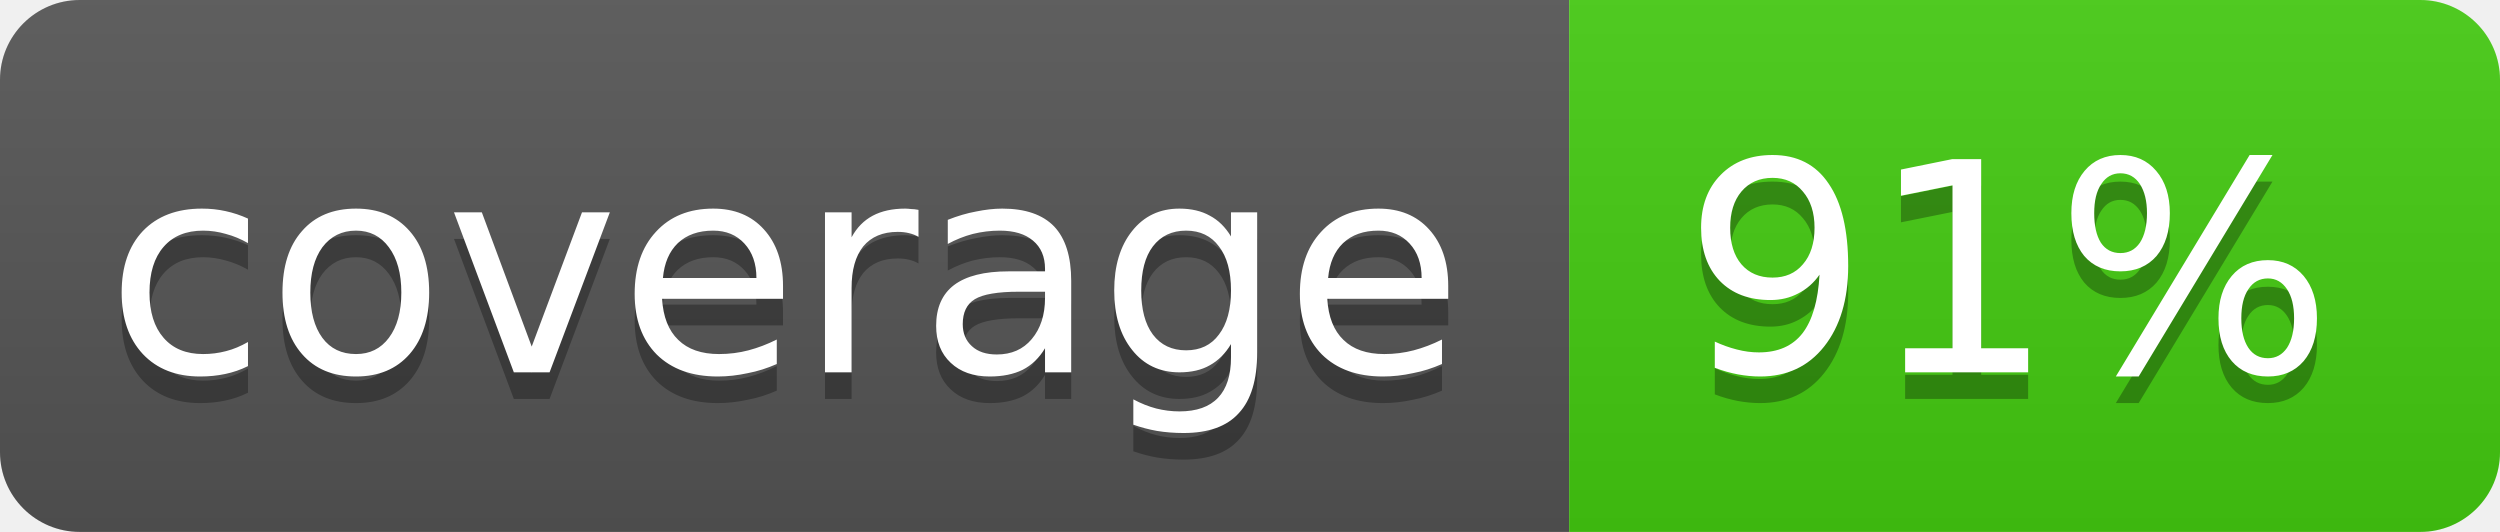
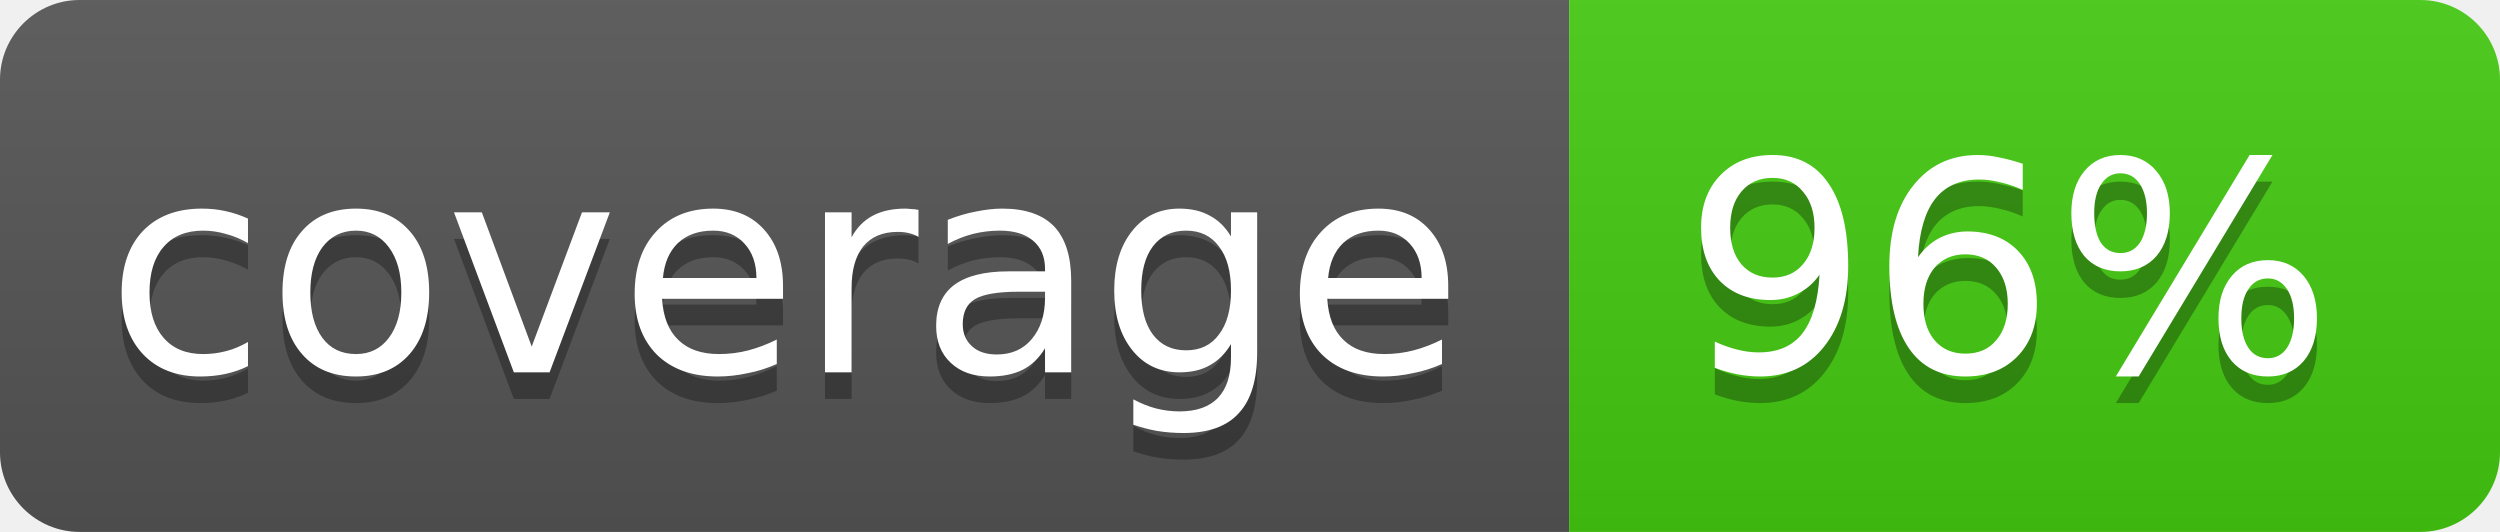
<svg xmlns="http://www.w3.org/2000/svg" width="94" height="20">
  <linearGradient id="b" x2="0" y2="100%">
    <stop offset="0" stop-color="#bbb" stop-opacity=".1" />
    <stop offset="1" stop-opacity=".1" />
  </linearGradient>
  <clipPath id="a">
    <rect width="94" height="20" rx="3" fill="#fff" />
  </clipPath>
  <g clip-path="url(#a)">
    <path fill="#555" d="M0 0h59v20H0z" />
    <path fill="#4c1" d="M59 0h35v20H59z" />
    <path fill="url(#b)" d="M0 0h94v20H0z" />
  </g>
  <g fill="#fff" text-anchor="middle" font-family="DejaVu Sans,Verdana,Geneva,sans-serif" font-size="11">
    <text x="29.5" y="15" fill="#010101" fill-opacity=".3">coverage</text>
    <text x="29.5" y="14">coverage</text>
-     <text x="75.5" y="15" fill="#010101" fill-opacity=".3">91%</text>
-     <text x="75.5" y="14">91%</text>
+     <text x="75.5" y="15" fill="#010101" fill-opacity=".3">96%</text>
+     <text x="75.5" y="14">96%</text>
  </g>
</svg>
